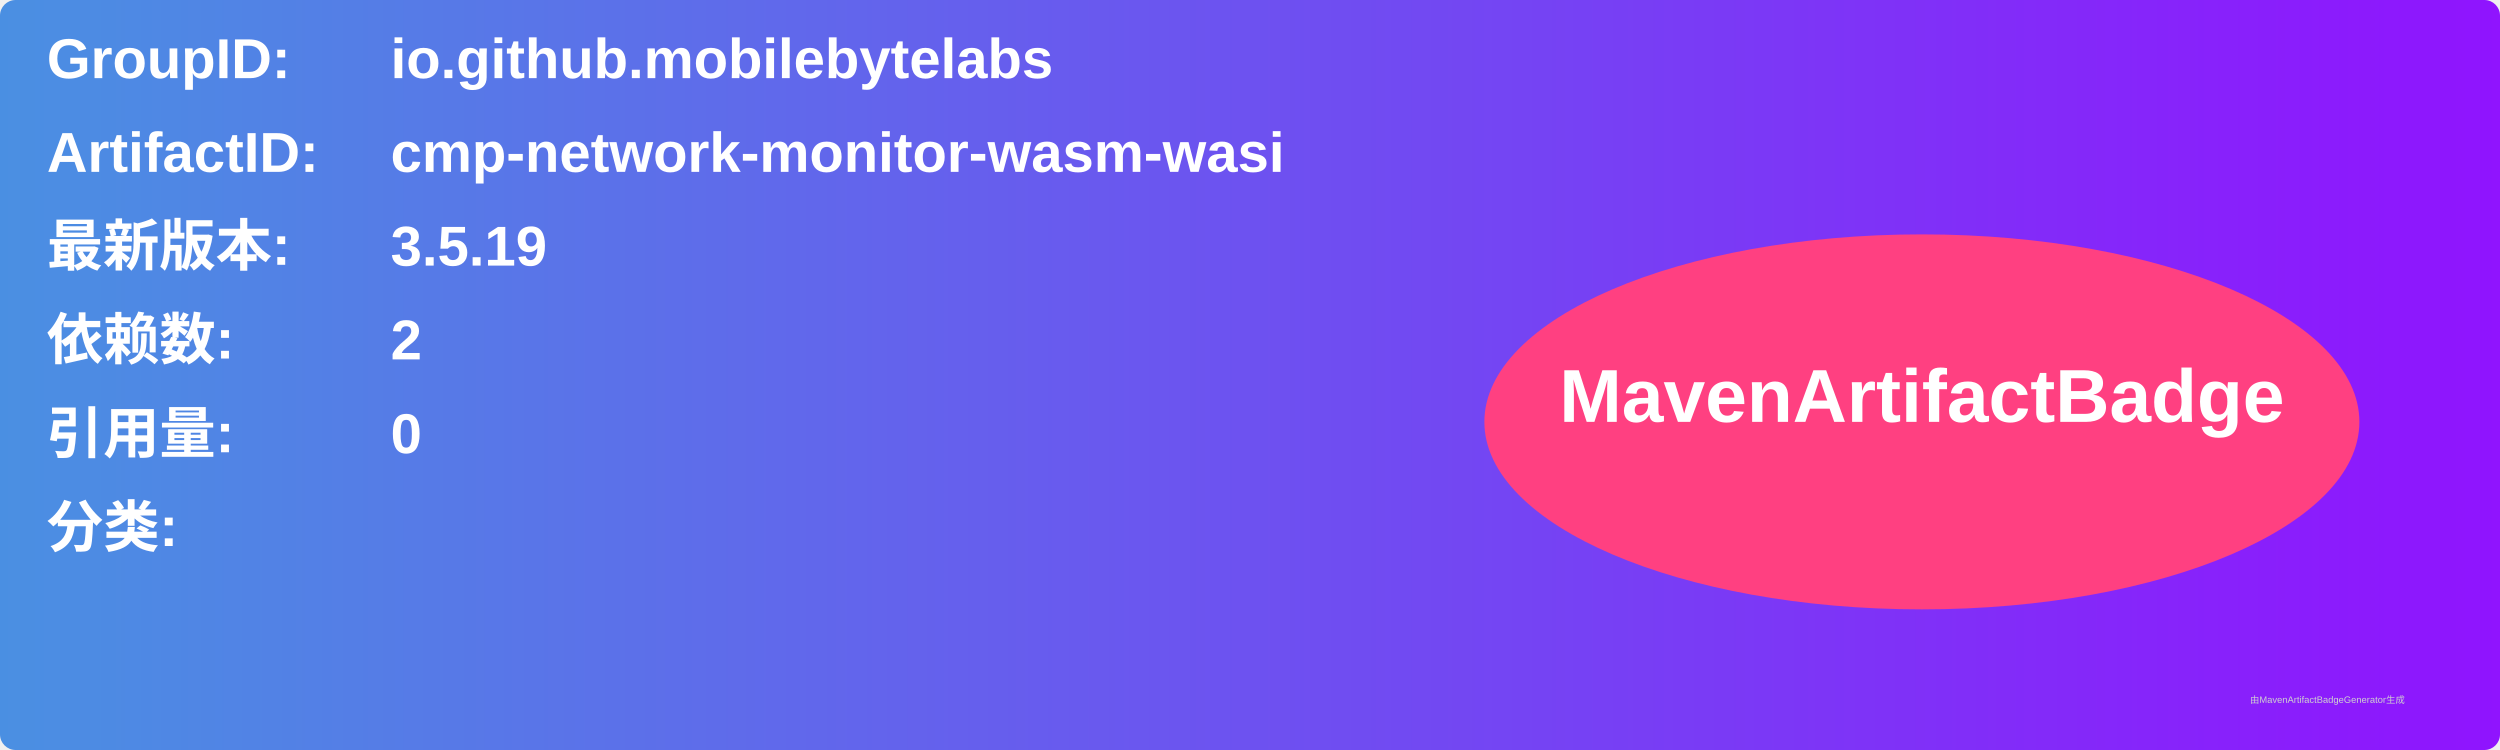
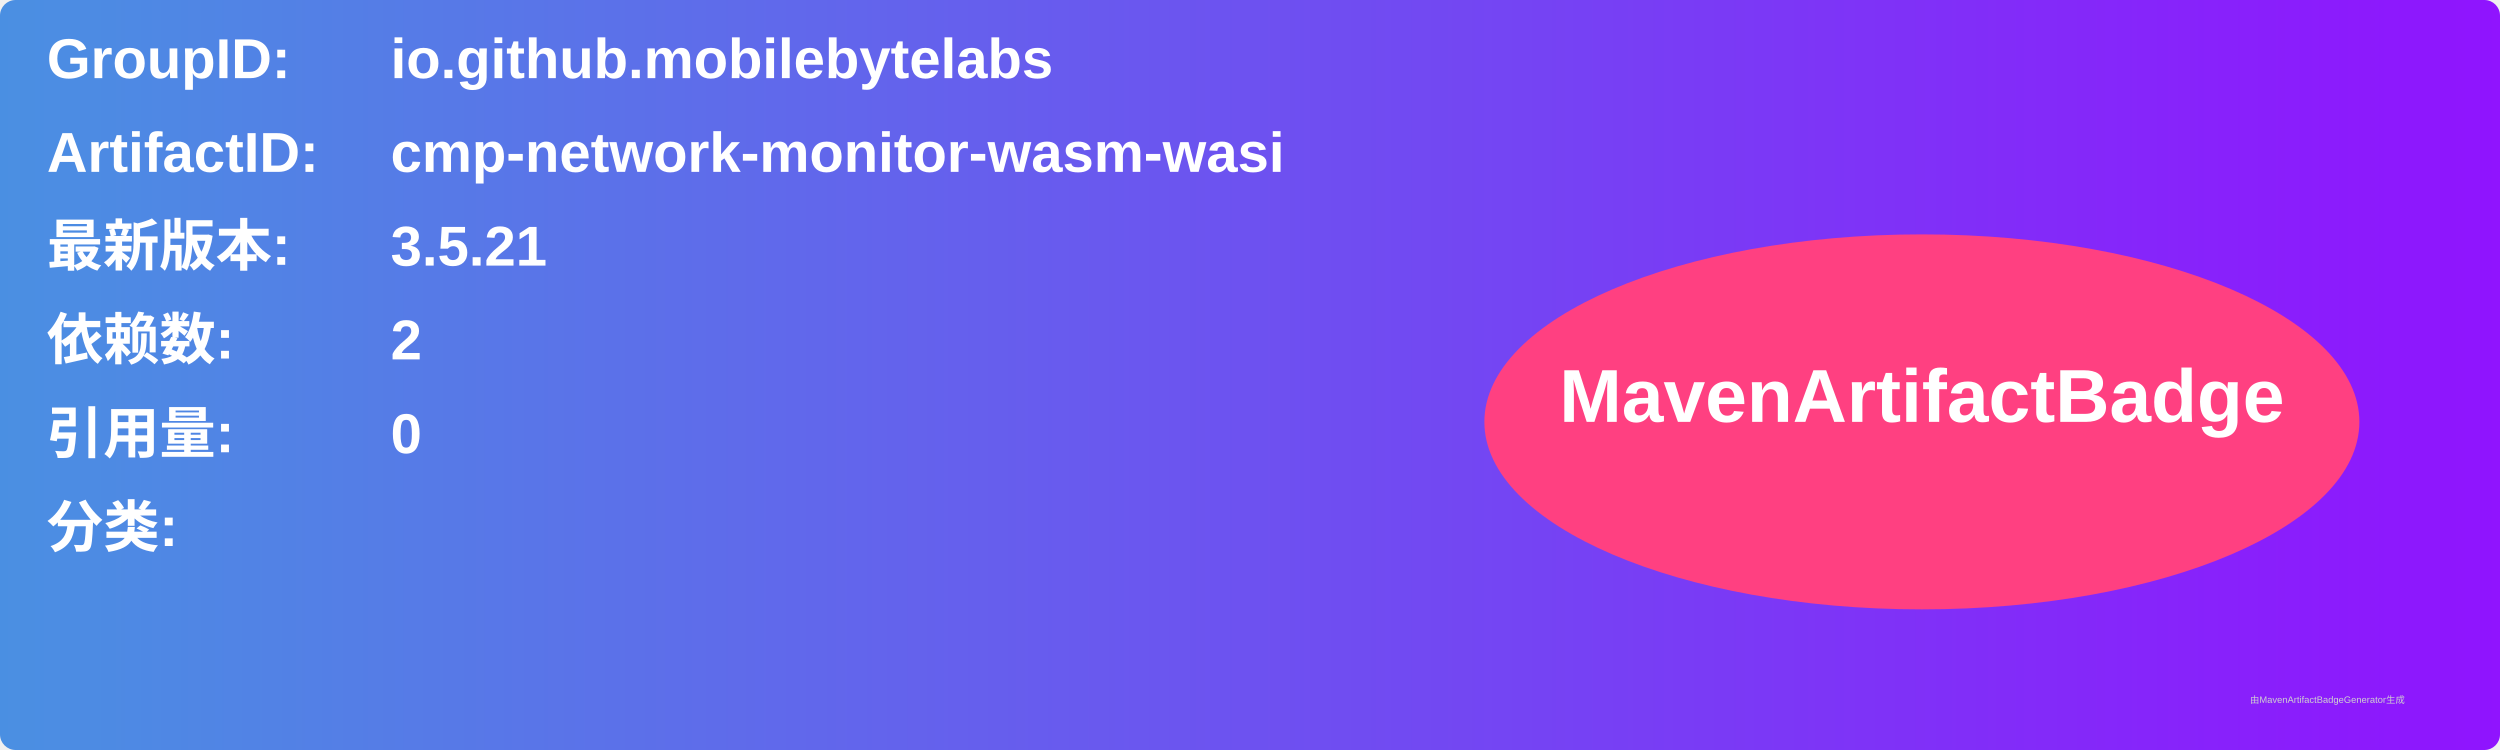
<svg xmlns="http://www.w3.org/2000/svg" width="800" height="240" viewBox="0 0 800 240">
  <linearGradient id="grad" x1="0%" y1="0%" x2="100%" y2="0%">
    <stop offset="0%" stop-color="#4a90e2" />
    <stop offset="100%" stop-color="#9013fe" />
  </linearGradient>
  <rect width="100%" height="100%" rx="5" ry="5" fill="url(#grad)" />
  <g transform="translate(15, 15)">
    <text x="0" y="10" font-family="Arial" font-size="18" fill="white" font-weight="bold" width="260">GroupID:</text>
    <text x="110" y="10" font-family="Arial" font-size="18" fill="white" font-weight="bold" width="460">io.github.mobilebytelabs</text>
    <text x="0" y="40" font-family="Arial" font-size="18" fill="white" font-weight="bold" width="260">ArtifactID:</text>
    <text x="110" y="40" font-family="Arial" font-size="18" fill="white" font-weight="bold" width="460">cmp-network-monitor-wasm-wasi</text>
    <text x="0" y="70" font-family="Arial" font-size="18" fill="white" font-weight="bold">最新版本:</text>
    <text x="110" y="70" font-family="Arial" font-size="18" fill="white" font-weight="bold">
-       <tspan font-weight="bold">3.5.19</tspan>
+       <tspan font-weight="bold">3.5.21</tspan>
    </text>
    <text x="0" y="100" font-family="Arial" font-size="18" fill="white" font-weight="bold">依赖数: </text>
    <text x="110" y="100" font-family="Arial" font-size="18" fill="white">
      <tspan font-weight="bold">2</tspan>
    </text>
    <text x="0" y="130" font-family="Arial" font-size="18" fill="white" font-weight="bold">引用量: </text>
    <text x="110" y="130" font-family="Arial" font-size="18" fill="white">
      <tspan font-weight="bold">0</tspan>
    </text>
    <text x="0" y="160" font-family="Arial" font-size="18" fill="white" font-weight="bold">分类:</text>
    <text x="10" y="190" font-family="Arial" font-size="10" fill="white">
      <tspan font-weight="bold" />
    </text>
    <ellipse cx="600" cy="120" rx="140" ry="60" fill="#ff4081" />
    <text x="600" y="120" text-anchor="middle" font-family="Arial" font-size="24" fill="white" font-weight="bold">MavenArtifactBadge</text>
  </g>
  <text x="720" y="225" font-family="Arial" font-size="3" fill="#d0d0d0">由MavenArtifactBadgeGenerator生成</text>
</svg>
